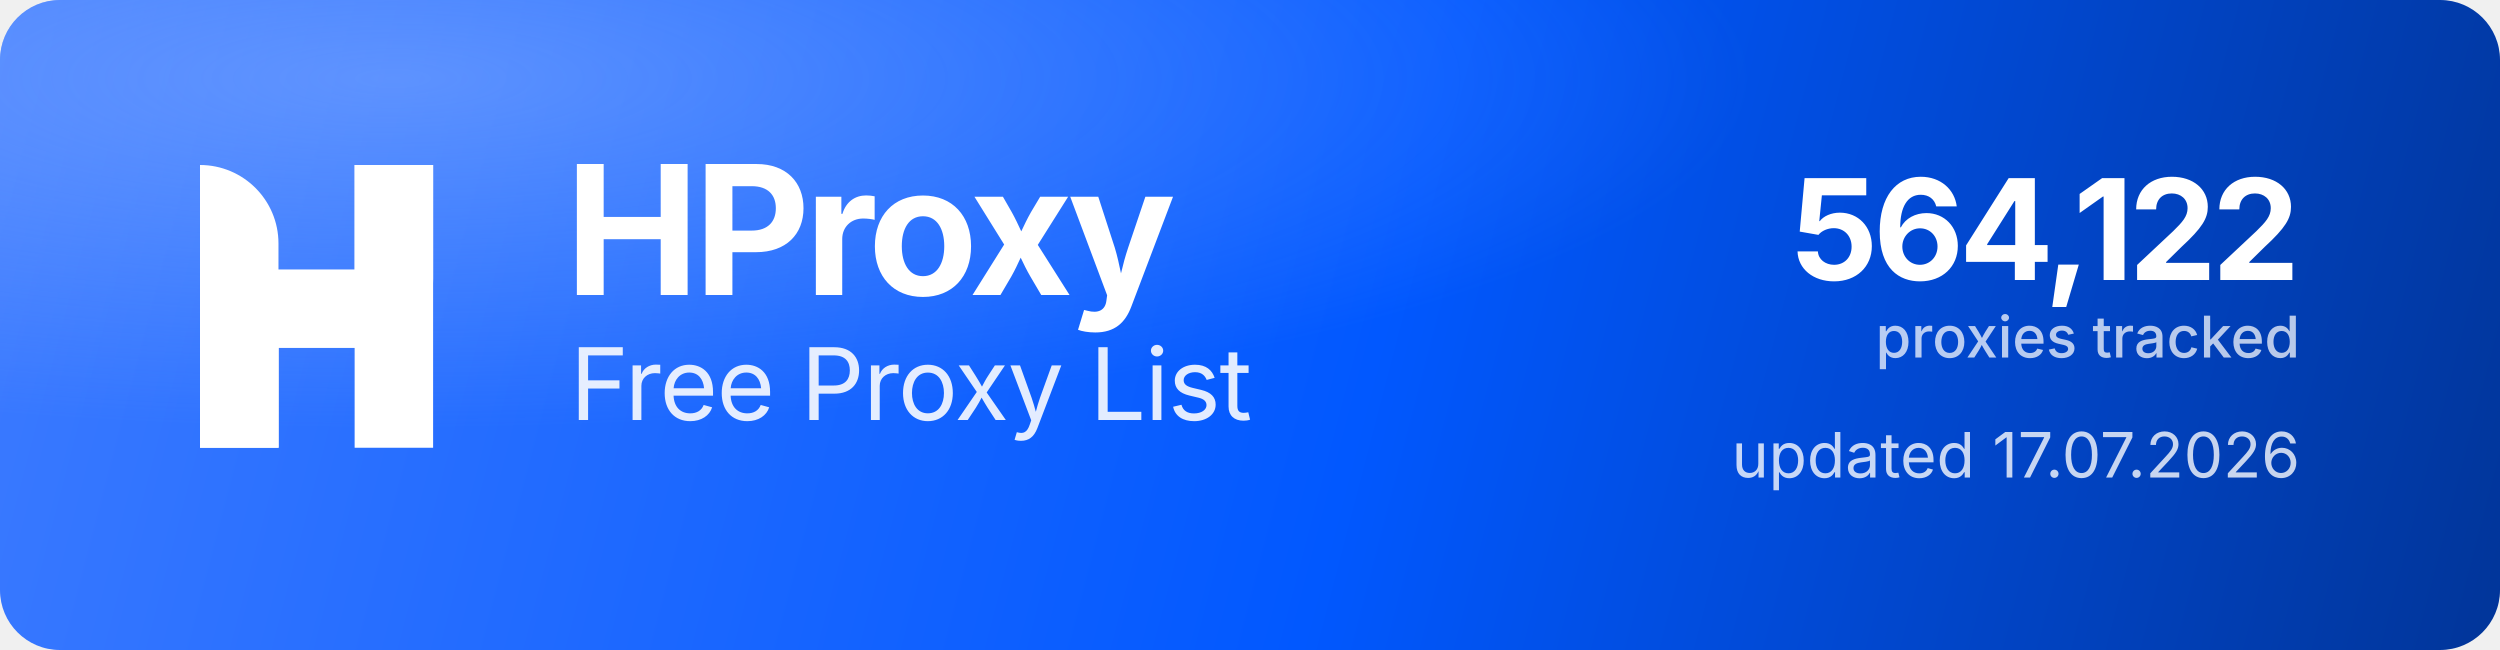
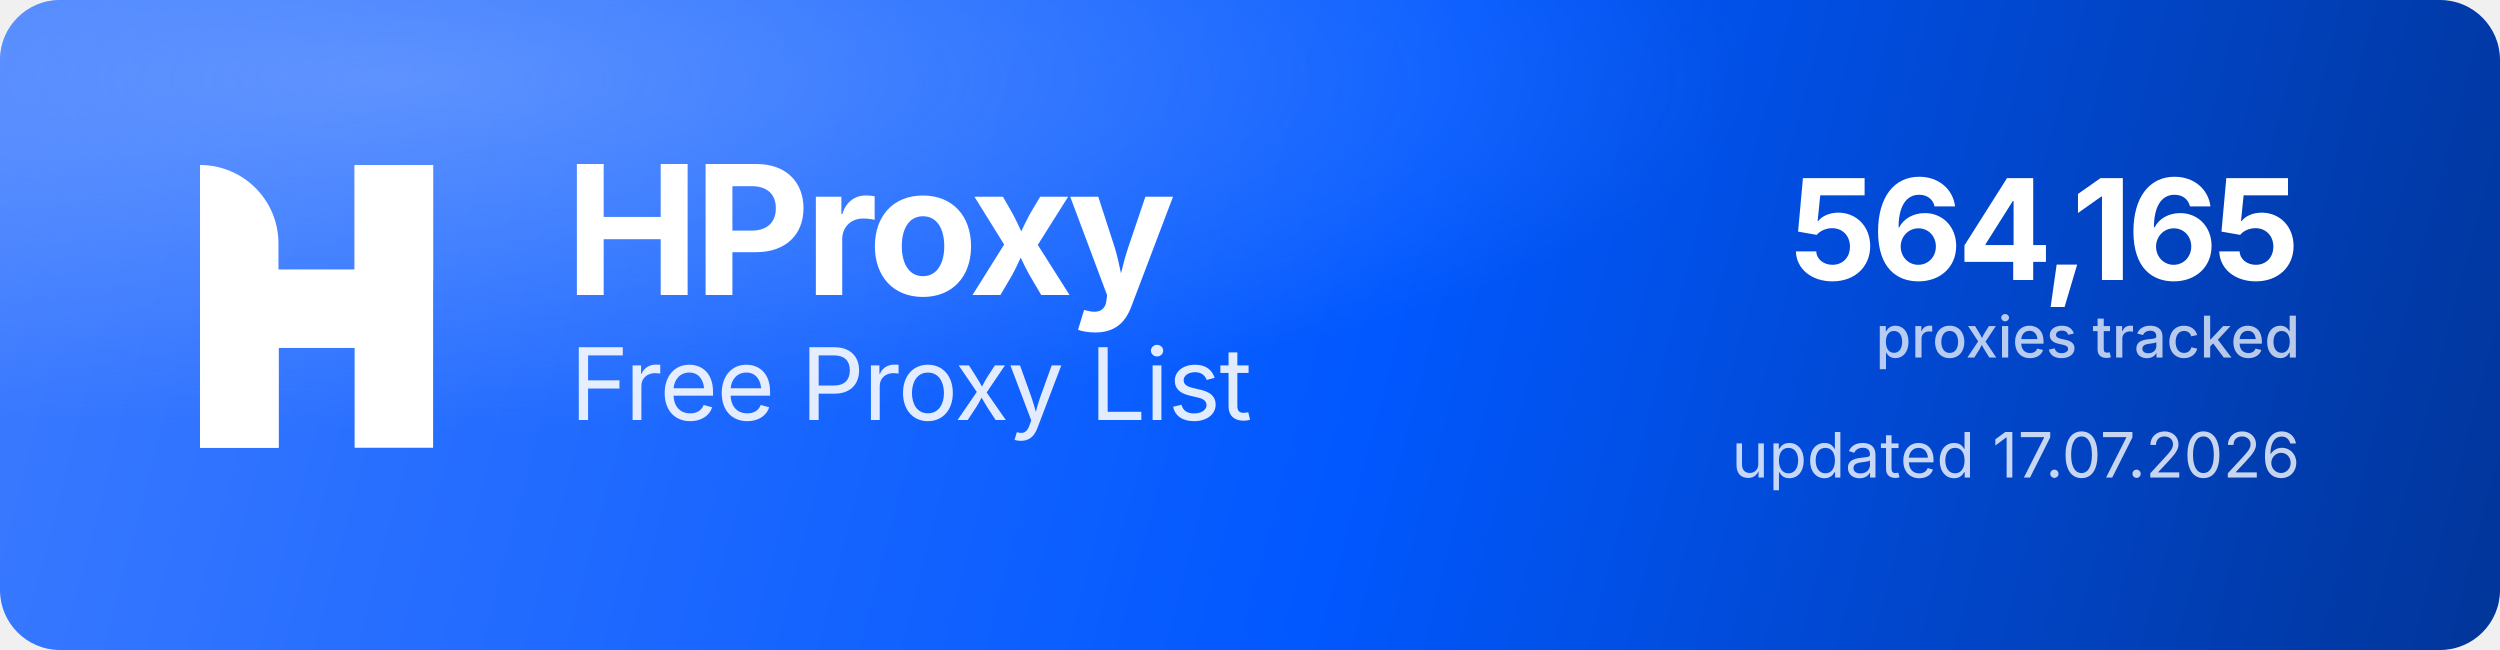
<svg xmlns="http://www.w3.org/2000/svg" width="1000" height="260" viewBox="0 0 1000 260" role="img" aria-label="HProxy Free Proxy List">
  <defs>
    <linearGradient id="hp-bg" x1="0" y1="0" x2="1000" y2="260" gradientUnits="userSpaceOnUse">
      <stop offset="0" stop-color="#3D7BFF" />
      <stop offset="0.55" stop-color="#0158FF" />
      <stop offset="1" stop-color="#013599" />
    </linearGradient>
    <radialGradient id="hp-glow" cx="0.16" cy="0.12" r="0.9">
      <stop offset="0" stop-color="#8FB4FF" stop-opacity="0.5" />
      <stop offset="0.6" stop-color="#8FB4FF" stop-opacity="0" />
    </radialGradient>
  </defs>
  <rect width="1000" height="260" rx="24" fill="url(#hp-bg)" />
  <rect width="1000" height="260" rx="24" fill="url(#hp-glow)" />
  <g transform="translate(80,66) scale(4.35)" fill="#FFFFFF">
    <path d="M0 0V0C3.985 0 7.216 3.231 7.216 7.216V26H0V0Z" />
    <rect x="14.219" width="7.216" height="26" />
    <path d="M7.235 26H0V15.971C0 12.455 2.851 9.604 6.367 9.604H14.22V0H21.437V10.453C21.437 13.97 18.586 16.82 15.069 16.82H7.235V26Z" />
  </g>
  <text x="226" y="118" font-family="'Geist','Inter','Segoe UI',system-ui,-apple-system,Helvetica,Arial,sans-serif" font-size="72" font-weight="700" letter-spacing="-2.3" fill="#FFFFFF">HProxy</text>
  <text x="228" y="168" font-family="'Geist','Inter','Segoe UI',system-ui,-apple-system,Helvetica,Arial,sans-serif" font-size="40" font-weight="400" letter-spacing="-0.5" fill="#FFFFFF" fill-opacity="0.88">Free Proxy List</text>
-   <text x="920" y="112" text-anchor="end" font-family="'Geist','Inter','Segoe UI',system-ui,-apple-system,Helvetica,Arial,sans-serif" font-size="56" font-weight="700" letter-spacing="-2" fill="#FFFFFF">564,122</text>
+   <text x="920" y="112" text-anchor="end" font-family="'Geist','Inter','Segoe UI',system-ui,-apple-system,Helvetica,Arial,sans-serif" font-size="56" font-weight="700" letter-spacing="-2" fill="#FFFFFF">564,165</text>
  <text x="920" y="143" text-anchor="end" font-family="'Geist','Inter','Segoe UI',system-ui,-apple-system,Helvetica,Arial,sans-serif" font-size="23" font-weight="500" fill="#FFFFFF" fill-opacity="0.72">proxies tracked</text>
  <text x="920" y="191" text-anchor="end" font-family="'Geist','Inter','Segoe UI',system-ui,-apple-system,Helvetica,Arial,sans-serif" font-size="25" font-weight="400" fill="#FFFFFF" fill-opacity="0.78">updated 17.07.2026</text>
</svg>
